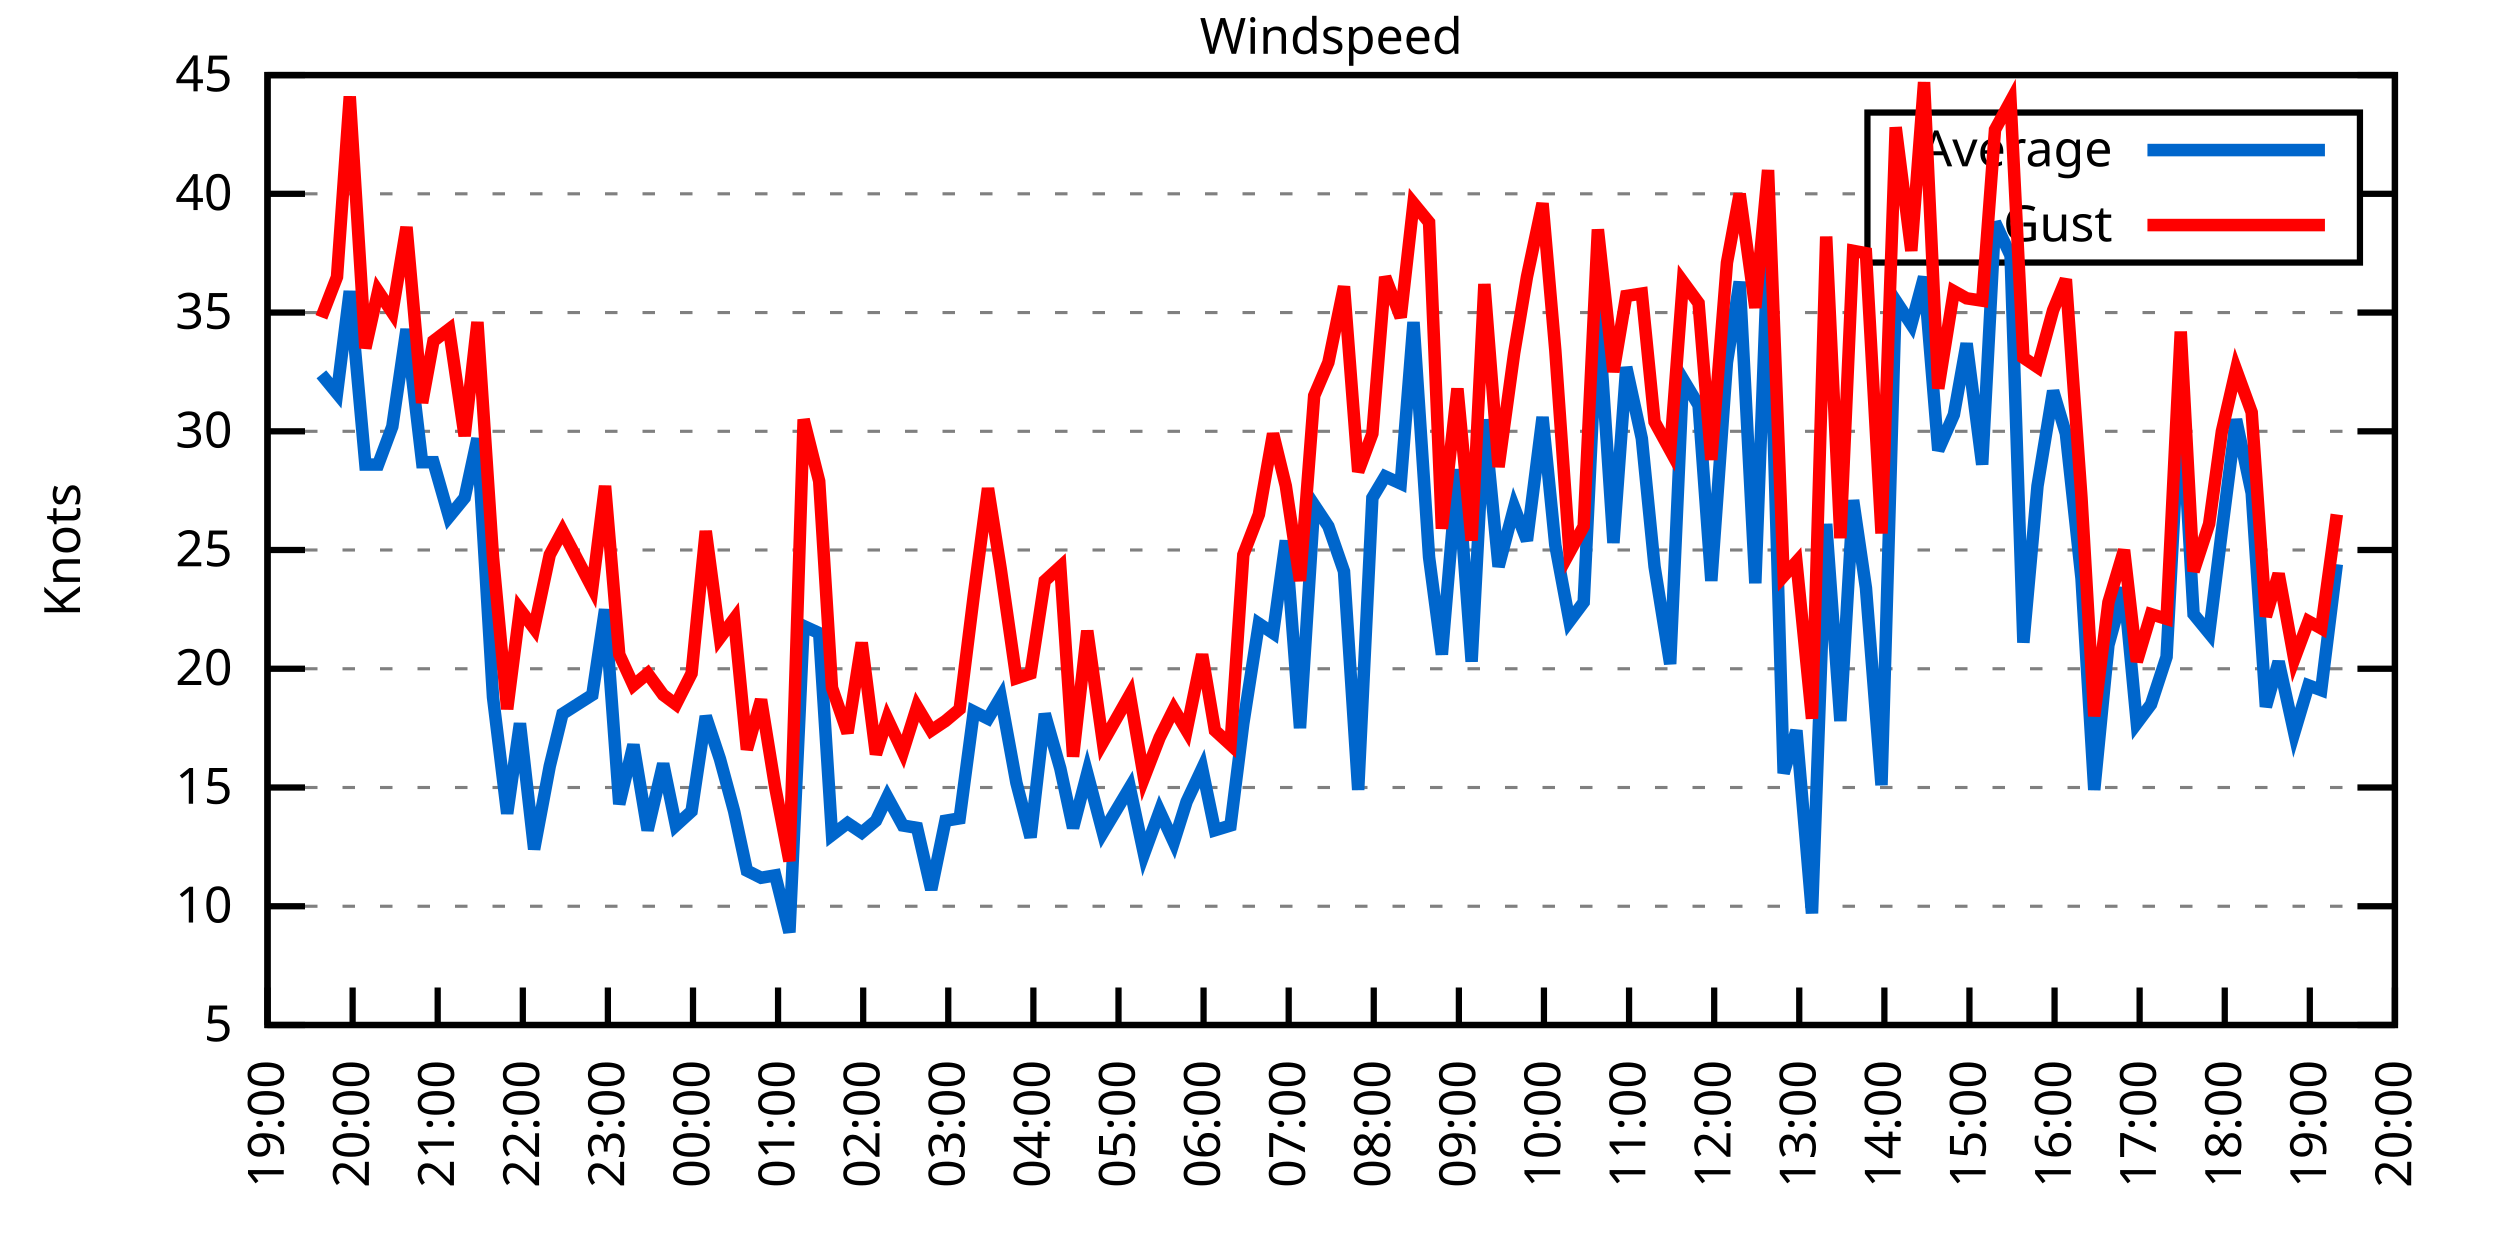
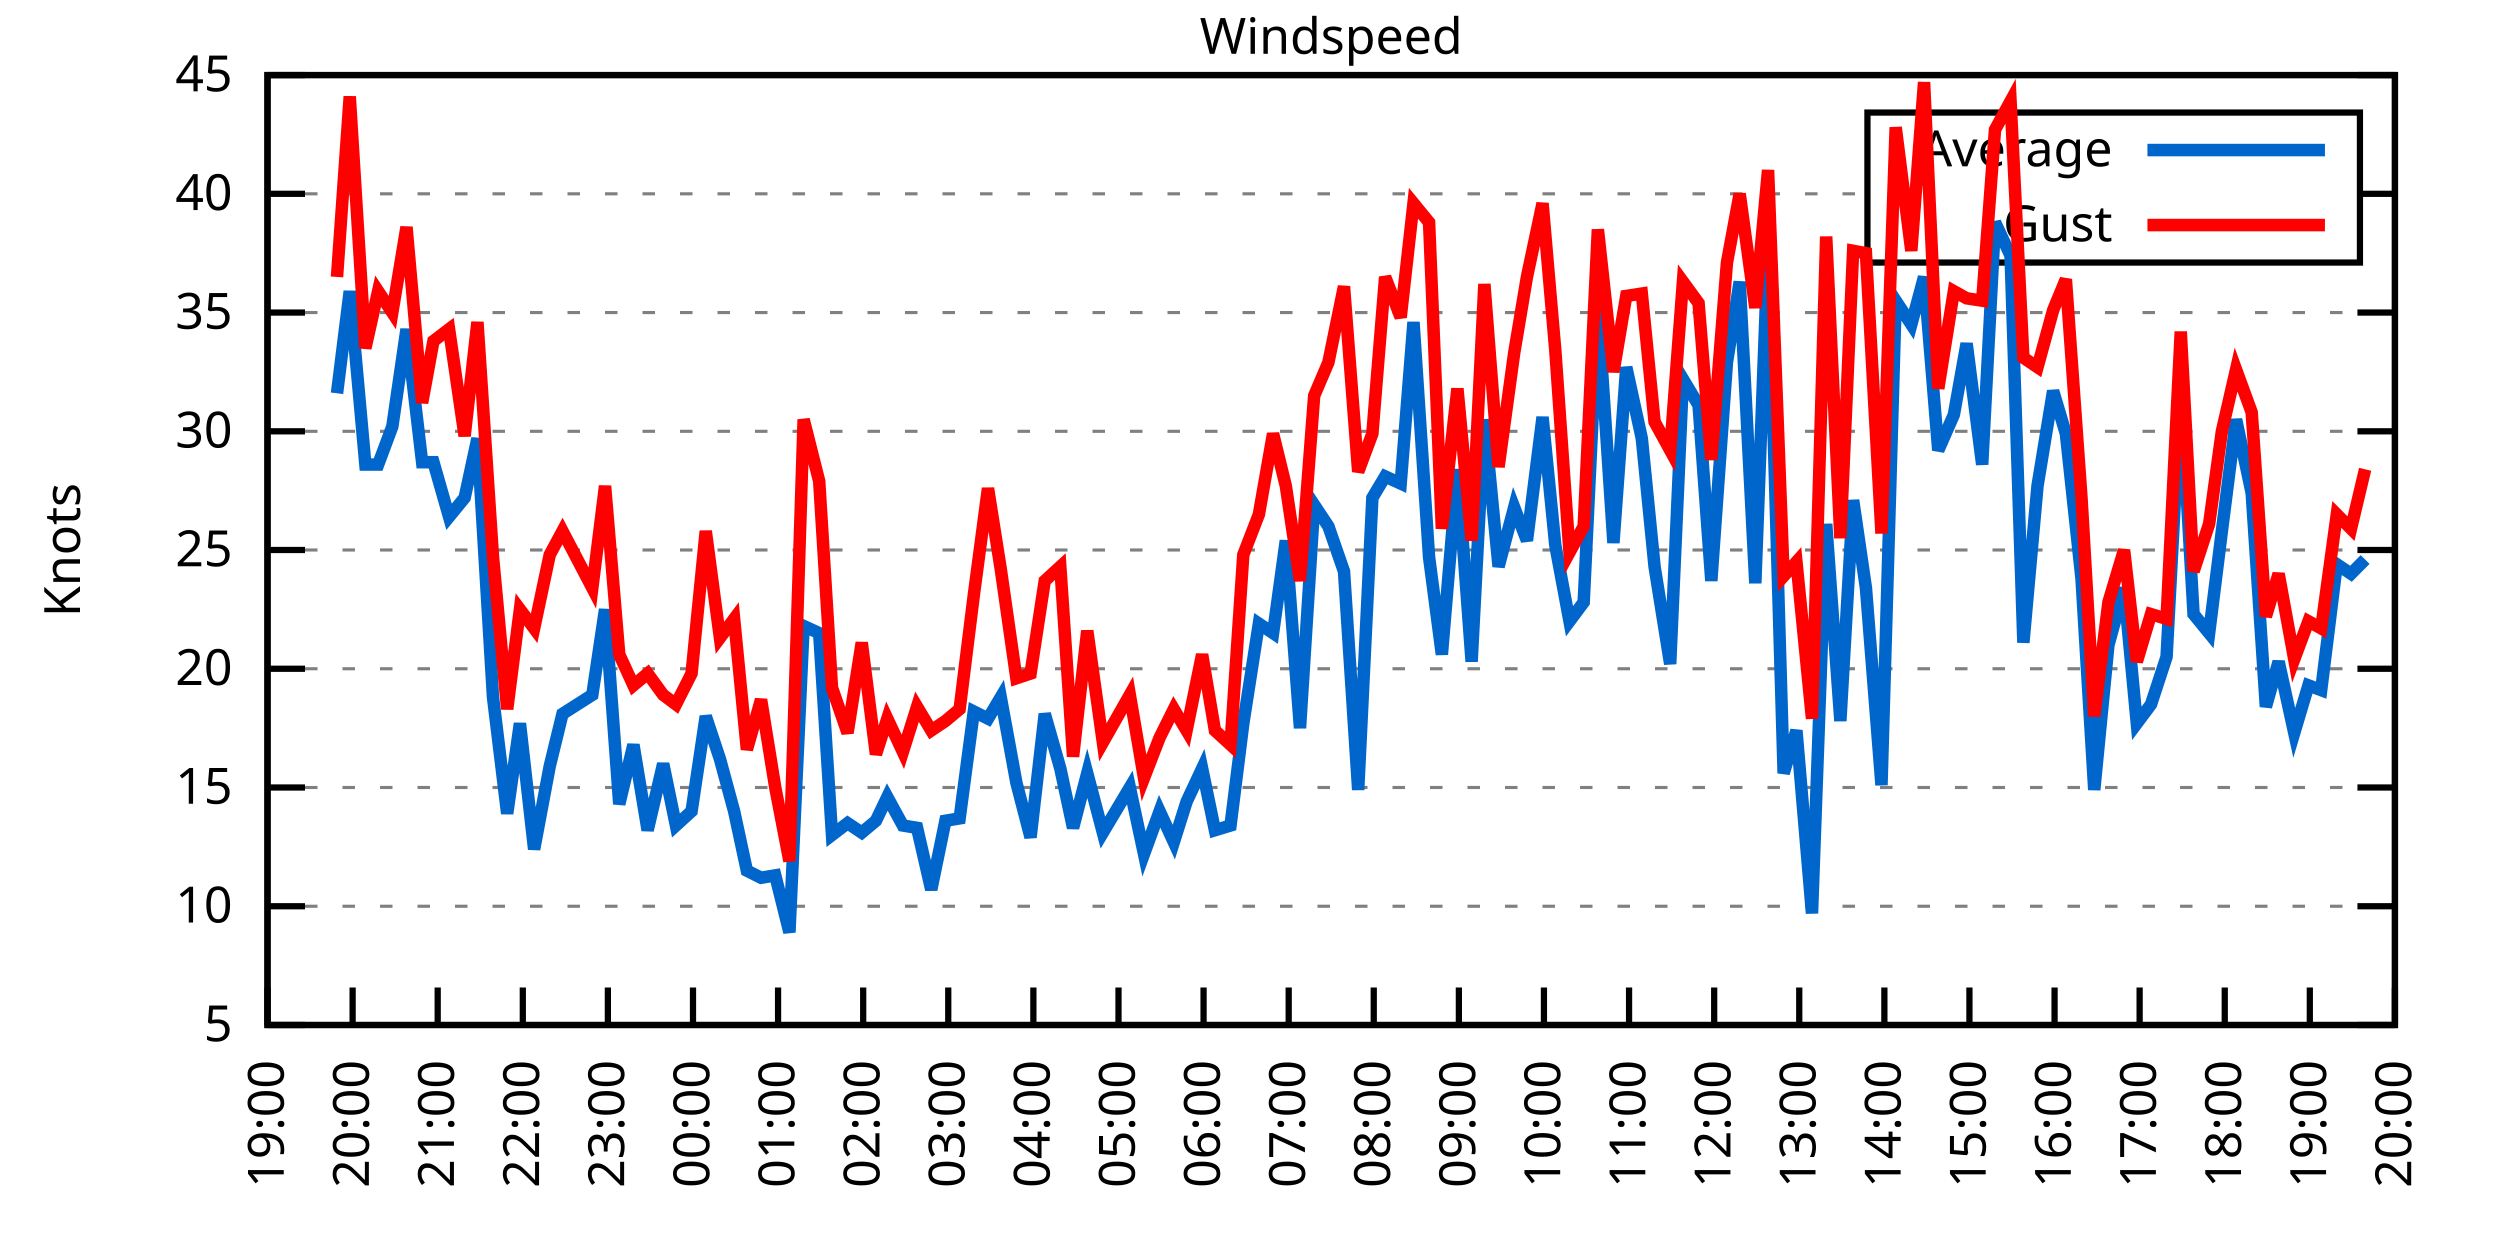
<svg xmlns="http://www.w3.org/2000/svg" xmlns:xlink="http://www.w3.org/1999/xlink" width="400" height="200" viewBox="0 0 400 200">
  <g id="gnuplot_canvas">
    <rect x="0" y="0" width="400" height="200" fill="none" />
    <defs>
      <circle id="gpDot" r="0.5" stroke-width="0.5" stroke="currentColor" />
      <path id="gpPt0" stroke-width="0.333" stroke="currentColor" d="M-1,0 h2 M0,-1 v2" />
      <path id="gpPt1" stroke-width="0.333" stroke="currentColor" d="M-1,-1 L1,1 M1,-1 L-1,1" />
      <path id="gpPt2" stroke-width="0.333" stroke="currentColor" d="M-1,0 L1,0 M0,-1 L0,1 M-1,-1 L1,1 M-1,1 L1,-1" />
      <rect id="gpPt3" stroke-width="0.333" stroke="currentColor" x="-1" y="-1" width="2" height="2" />
      <rect id="gpPt4" stroke-width="0.333" stroke="currentColor" fill="currentColor" x="-1" y="-1" width="2" height="2" />
      <circle id="gpPt5" stroke-width="0.333" stroke="currentColor" cx="0" cy="0" r="1" />
      <use xlink:href="#gpPt5" id="gpPt6" fill="currentColor" stroke="none" />
      <path id="gpPt7" stroke-width="0.333" stroke="currentColor" d="M0,-1.33 L-1.33,0.67 L1.33,0.67 z" />
      <use xlink:href="#gpPt7" id="gpPt8" fill="currentColor" stroke="none" />
      <use xlink:href="#gpPt7" id="gpPt9" stroke="currentColor" transform="rotate(180)" />
      <use xlink:href="#gpPt9" id="gpPt10" fill="currentColor" stroke="none" />
      <use xlink:href="#gpPt3" id="gpPt11" stroke="currentColor" transform="rotate(45)" />
      <use xlink:href="#gpPt11" id="gpPt12" fill="currentColor" stroke="none" />
      <path id="gpPt13" stroke-width="0.333" stroke="currentColor" d="M0,1.330 L1.265,0.411 L0.782,-1.067 L-0.782,-1.076 L-1.265,0.411 z" />
      <use xlink:href="#gpPt13" id="gpPt14" fill="currentColor" stroke="none" />
      <filter id="textbox" filterUnits="objectBoundingBox" x="0" y="0" height="1" width="1">
        <feFlood flood-color="white" flood-opacity="1" result="bgnd" />
        <feComposite in="SourceGraphic" in2="bgnd" operator="atop" />
      </filter>
      <filter id="greybox" filterUnits="objectBoundingBox" x="0" y="0" height="1" width="1">
        <feFlood flood-color="lightgrey" flood-opacity="1" result="grey" />
        <feComposite in="SourceGraphic" in2="grey" operator="atop" />
      </filter>
    </defs>
    <g fill="none" color="white" stroke="currentColor" stroke-width="1.00" stroke-linecap="butt" stroke-linejoin="miter">
</g>
    <g fill="none" color="black" stroke="currentColor" stroke-width="1.00" stroke-linecap="butt" stroke-linejoin="miter">
      <g stroke="none" shape-rendering="crispEdges">
        <polygon fill="rgb(255, 255, 255)" points="42.80,164.00 383.18,164.00 383.18,12.02 42.80,12.02 " />
      </g>
    </g>
    <g fill="none" color="black" stroke="currentColor" stroke-width="1.00" stroke-linecap="butt" stroke-linejoin="miter">
</g>
    <g fill="none" color="black" stroke="black" stroke-width="0.50" stroke-linecap="butt" stroke-linejoin="miter">
</g>
    <g fill="none" color="gray" stroke="currentColor" stroke-width="0.50" stroke-linecap="butt" stroke-linejoin="miter">
      <path stroke="gray" stroke-dasharray="2,4" class="gridline" d="M42.80,164.00 L383.19,164.00  " />
    </g>
    <g fill="none" color="gray" stroke="gray" stroke-width="1.00" stroke-linecap="butt" stroke-linejoin="miter">
</g>
    <g fill="none" color="black" stroke="currentColor" stroke-width="1.00" stroke-linecap="butt" stroke-linejoin="miter">
      <path stroke="black" d="M42.80,164.00 L48.80,164.00 M383.19,164.00 L377.19,164.00  " />
      <g transform="translate(37.20,166.60)" stroke="none" fill="black" font-family="Sans" font-size="8.00" text-anchor="end">
        <text>
          <tspan font-family="Sans"> 5</tspan>
        </text>
      </g>
    </g>
    <g fill="none" color="black" stroke="currentColor" stroke-width="1.00" stroke-linecap="butt" stroke-linejoin="miter">
</g>
    <g fill="none" color="black" stroke="black" stroke-width="0.50" stroke-linecap="butt" stroke-linejoin="miter">
</g>
    <g fill="none" color="gray" stroke="currentColor" stroke-width="0.50" stroke-linecap="butt" stroke-linejoin="miter">
      <path stroke="gray" stroke-dasharray="2,4" class="gridline" d="M42.80,145.00 L383.19,145.00  " />
    </g>
    <g fill="none" color="gray" stroke="gray" stroke-width="1.00" stroke-linecap="butt" stroke-linejoin="miter">
</g>
    <g fill="none" color="black" stroke="currentColor" stroke-width="1.00" stroke-linecap="butt" stroke-linejoin="miter">
      <path stroke="black" d="M42.80,145.00 L48.80,145.00 M383.19,145.00 L377.19,145.00  " />
      <g transform="translate(37.20,147.60)" stroke="none" fill="black" font-family="Sans" font-size="8.00" text-anchor="end">
        <text>
          <tspan font-family="Sans"> 10</tspan>
        </text>
      </g>
    </g>
    <g fill="none" color="black" stroke="currentColor" stroke-width="1.00" stroke-linecap="butt" stroke-linejoin="miter">
</g>
    <g fill="none" color="black" stroke="black" stroke-width="0.50" stroke-linecap="butt" stroke-linejoin="miter">
</g>
    <g fill="none" color="gray" stroke="currentColor" stroke-width="0.50" stroke-linecap="butt" stroke-linejoin="miter">
      <path stroke="gray" stroke-dasharray="2,4" class="gridline" d="M42.80,126.00 L383.19,126.00  " />
    </g>
    <g fill="none" color="gray" stroke="gray" stroke-width="1.00" stroke-linecap="butt" stroke-linejoin="miter">
</g>
    <g fill="none" color="black" stroke="currentColor" stroke-width="1.00" stroke-linecap="butt" stroke-linejoin="miter">
      <path stroke="black" d="M42.80,126.00 L48.80,126.00 M383.19,126.00 L377.19,126.00  " />
      <g transform="translate(37.20,128.60)" stroke="none" fill="black" font-family="Sans" font-size="8.00" text-anchor="end">
        <text>
          <tspan font-family="Sans"> 15</tspan>
        </text>
      </g>
    </g>
    <g fill="none" color="black" stroke="currentColor" stroke-width="1.00" stroke-linecap="butt" stroke-linejoin="miter">
</g>
    <g fill="none" color="black" stroke="black" stroke-width="0.50" stroke-linecap="butt" stroke-linejoin="miter">
</g>
    <g fill="none" color="gray" stroke="currentColor" stroke-width="0.50" stroke-linecap="butt" stroke-linejoin="miter">
      <path stroke="gray" stroke-dasharray="2,4" class="gridline" d="M42.80,107.00 L383.19,107.00  " />
    </g>
    <g fill="none" color="gray" stroke="gray" stroke-width="1.00" stroke-linecap="butt" stroke-linejoin="miter">
</g>
    <g fill="none" color="black" stroke="currentColor" stroke-width="1.00" stroke-linecap="butt" stroke-linejoin="miter">
      <path stroke="black" d="M42.80,107.00 L48.80,107.00 M383.19,107.00 L377.19,107.00  " />
      <g transform="translate(37.20,109.60)" stroke="none" fill="black" font-family="Sans" font-size="8.00" text-anchor="end">
        <text>
          <tspan font-family="Sans"> 20</tspan>
        </text>
      </g>
    </g>
    <g fill="none" color="black" stroke="currentColor" stroke-width="1.00" stroke-linecap="butt" stroke-linejoin="miter">
</g>
    <g fill="none" color="black" stroke="black" stroke-width="0.50" stroke-linecap="butt" stroke-linejoin="miter">
</g>
    <g fill="none" color="gray" stroke="currentColor" stroke-width="0.50" stroke-linecap="butt" stroke-linejoin="miter">
      <path stroke="gray" stroke-dasharray="2,4" class="gridline" d="M42.80,88.00 L383.19,88.00  " />
    </g>
    <g fill="none" color="gray" stroke="gray" stroke-width="1.00" stroke-linecap="butt" stroke-linejoin="miter">
</g>
    <g fill="none" color="black" stroke="currentColor" stroke-width="1.00" stroke-linecap="butt" stroke-linejoin="miter">
      <path stroke="black" d="M42.80,88.00 L48.80,88.00 M383.19,88.00 L377.19,88.00  " />
      <g transform="translate(37.20,90.60)" stroke="none" fill="black" font-family="Sans" font-size="8.00" text-anchor="end">
        <text>
          <tspan font-family="Sans"> 25</tspan>
        </text>
      </g>
    </g>
    <g fill="none" color="black" stroke="currentColor" stroke-width="1.00" stroke-linecap="butt" stroke-linejoin="miter">
</g>
    <g fill="none" color="black" stroke="black" stroke-width="0.50" stroke-linecap="butt" stroke-linejoin="miter">
</g>
    <g fill="none" color="gray" stroke="currentColor" stroke-width="0.50" stroke-linecap="butt" stroke-linejoin="miter">
      <path stroke="gray" stroke-dasharray="2,4" class="gridline" d="M42.80,69.01 L383.19,69.01  " />
    </g>
    <g fill="none" color="gray" stroke="gray" stroke-width="1.00" stroke-linecap="butt" stroke-linejoin="miter">
</g>
    <g fill="none" color="black" stroke="currentColor" stroke-width="1.00" stroke-linecap="butt" stroke-linejoin="miter">
      <path stroke="black" d="M42.80,69.01 L48.80,69.01 M383.19,69.01 L377.19,69.01  " />
      <g transform="translate(37.20,71.61)" stroke="none" fill="black" font-family="Sans" font-size="8.00" text-anchor="end">
        <text>
          <tspan font-family="Sans"> 30</tspan>
        </text>
      </g>
    </g>
    <g fill="none" color="black" stroke="currentColor" stroke-width="1.00" stroke-linecap="butt" stroke-linejoin="miter">
</g>
    <g fill="none" color="black" stroke="black" stroke-width="0.50" stroke-linecap="butt" stroke-linejoin="miter">
</g>
    <g fill="none" color="gray" stroke="currentColor" stroke-width="0.50" stroke-linecap="butt" stroke-linejoin="miter">
      <path stroke="gray" stroke-dasharray="2,4" class="gridline" d="M42.80,50.01 L383.19,50.01  " />
    </g>
    <g fill="none" color="gray" stroke="gray" stroke-width="1.00" stroke-linecap="butt" stroke-linejoin="miter">
</g>
    <g fill="none" color="black" stroke="currentColor" stroke-width="1.00" stroke-linecap="butt" stroke-linejoin="miter">
      <path stroke="black" d="M42.80,50.01 L48.80,50.01 M383.19,50.01 L377.19,50.01  " />
      <g transform="translate(37.20,52.61)" stroke="none" fill="black" font-family="Sans" font-size="8.00" text-anchor="end">
        <text>
          <tspan font-family="Sans"> 35</tspan>
        </text>
      </g>
    </g>
    <g fill="none" color="black" stroke="currentColor" stroke-width="1.00" stroke-linecap="butt" stroke-linejoin="miter">
</g>
    <g fill="none" color="black" stroke="black" stroke-width="0.50" stroke-linecap="butt" stroke-linejoin="miter">
</g>
    <g fill="none" color="gray" stroke="currentColor" stroke-width="0.50" stroke-linecap="butt" stroke-linejoin="miter">
      <path stroke="gray" stroke-dasharray="2,4" class="gridline" d="M42.80,31.01 L298.79,31.01 M377.59,31.01 L383.19,31.01  " />
    </g>
    <g fill="none" color="gray" stroke="gray" stroke-width="1.00" stroke-linecap="butt" stroke-linejoin="miter">
</g>
    <g fill="none" color="black" stroke="currentColor" stroke-width="1.00" stroke-linecap="butt" stroke-linejoin="miter">
      <path stroke="black" d="M42.80,31.01 L48.80,31.01 M383.19,31.01 L377.19,31.01  " />
      <g transform="translate(37.20,33.61)" stroke="none" fill="black" font-family="Sans" font-size="8.00" text-anchor="end">
        <text>
          <tspan font-family="Sans"> 40</tspan>
        </text>
      </g>
    </g>
    <g fill="none" color="black" stroke="currentColor" stroke-width="1.00" stroke-linecap="butt" stroke-linejoin="miter">
</g>
    <g fill="none" color="black" stroke="black" stroke-width="0.50" stroke-linecap="butt" stroke-linejoin="miter">
</g>
    <g fill="none" color="gray" stroke="currentColor" stroke-width="0.50" stroke-linecap="butt" stroke-linejoin="miter">
      <path stroke="gray" stroke-dasharray="2,4" class="gridline" d="M42.80,12.01 L383.19,12.01  " />
    </g>
    <g fill="none" color="gray" stroke="gray" stroke-width="1.00" stroke-linecap="butt" stroke-linejoin="miter">
</g>
    <g fill="none" color="black" stroke="currentColor" stroke-width="1.00" stroke-linecap="butt" stroke-linejoin="miter">
      <path stroke="black" d="M42.80,12.01 L48.80,12.01 M383.19,12.01 L377.19,12.01  " />
      <g transform="translate(37.20,14.61)" stroke="none" fill="black" font-family="Sans" font-size="8.00" text-anchor="end">
        <text>
          <tspan font-family="Sans"> 45</tspan>
        </text>
      </g>
    </g>
    <g fill="none" color="black" stroke="currentColor" stroke-width="1.00" stroke-linecap="butt" stroke-linejoin="miter">
      <path stroke="black" d="M42.80,164.00 L42.80,158.00  " />
      <g transform="translate(45.40,169.60) rotate(270.00)" stroke="none" fill="black" font-family="Sans" font-size="8.00" text-anchor="end">
        <text>
          <tspan font-family="Sans">19:00</tspan>
        </text>
      </g>
    </g>
    <g fill="none" color="black" stroke="currentColor" stroke-width="1.00" stroke-linecap="butt" stroke-linejoin="miter">
      <path stroke="black" d="M56.42,164.00 L56.42,158.00  " />
      <g transform="translate(59.02,169.60) rotate(270.00)" stroke="none" fill="black" font-family="Sans" font-size="8.00" text-anchor="end">
        <text>
          <tspan font-family="Sans">20:00</tspan>
        </text>
      </g>
    </g>
    <g fill="none" color="black" stroke="currentColor" stroke-width="1.00" stroke-linecap="butt" stroke-linejoin="miter">
      <path stroke="black" d="M70.03,164.00 L70.03,158.00  " />
      <g transform="translate(72.63,169.60) rotate(270.00)" stroke="none" fill="black" font-family="Sans" font-size="8.00" text-anchor="end">
        <text>
          <tspan font-family="Sans">21:00</tspan>
        </text>
      </g>
    </g>
    <g fill="none" color="black" stroke="currentColor" stroke-width="1.00" stroke-linecap="butt" stroke-linejoin="miter">
      <path stroke="black" d="M83.65,164.00 L83.65,158.00  " />
      <g transform="translate(86.25,169.60) rotate(270.00)" stroke="none" fill="black" font-family="Sans" font-size="8.00" text-anchor="end">
        <text>
          <tspan font-family="Sans">22:00</tspan>
        </text>
      </g>
    </g>
    <g fill="none" color="black" stroke="currentColor" stroke-width="1.00" stroke-linecap="butt" stroke-linejoin="miter">
      <path stroke="black" d="M97.26,164.00 L97.26,158.00  " />
      <g transform="translate(99.86,169.60) rotate(270.00)" stroke="none" fill="black" font-family="Sans" font-size="8.00" text-anchor="end">
        <text>
          <tspan font-family="Sans">23:00</tspan>
        </text>
      </g>
    </g>
    <g fill="none" color="black" stroke="currentColor" stroke-width="1.00" stroke-linecap="butt" stroke-linejoin="miter">
      <path stroke="black" d="M110.88,164.00 L110.88,158.00  " />
      <g transform="translate(113.48,169.60) rotate(270.00)" stroke="none" fill="black" font-family="Sans" font-size="8.00" text-anchor="end">
        <text>
          <tspan font-family="Sans">00:00</tspan>
        </text>
      </g>
    </g>
    <g fill="none" color="black" stroke="currentColor" stroke-width="1.00" stroke-linecap="butt" stroke-linejoin="miter">
      <path stroke="black" d="M124.49,164.00 L124.49,158.00  " />
      <g transform="translate(127.09,169.60) rotate(270.00)" stroke="none" fill="black" font-family="Sans" font-size="8.00" text-anchor="end">
        <text>
          <tspan font-family="Sans">01:00</tspan>
        </text>
      </g>
    </g>
    <g fill="none" color="black" stroke="currentColor" stroke-width="1.00" stroke-linecap="butt" stroke-linejoin="miter">
      <path stroke="black" d="M138.11,164.00 L138.11,158.00  " />
      <g transform="translate(140.71,169.60) rotate(270.00)" stroke="none" fill="black" font-family="Sans" font-size="8.00" text-anchor="end">
        <text>
          <tspan font-family="Sans">02:00</tspan>
        </text>
      </g>
    </g>
    <g fill="none" color="black" stroke="currentColor" stroke-width="1.00" stroke-linecap="butt" stroke-linejoin="miter">
      <path stroke="black" d="M151.72,164.00 L151.72,158.00  " />
      <g transform="translate(154.32,169.60) rotate(270.00)" stroke="none" fill="black" font-family="Sans" font-size="8.00" text-anchor="end">
        <text>
          <tspan font-family="Sans">03:00</tspan>
        </text>
      </g>
    </g>
    <g fill="none" color="black" stroke="currentColor" stroke-width="1.00" stroke-linecap="butt" stroke-linejoin="miter">
      <path stroke="black" d="M165.34,164.00 L165.34,158.00  " />
      <g transform="translate(167.94,169.60) rotate(270.00)" stroke="none" fill="black" font-family="Sans" font-size="8.00" text-anchor="end">
        <text>
          <tspan font-family="Sans">04:00</tspan>
        </text>
      </g>
    </g>
    <g fill="none" color="black" stroke="currentColor" stroke-width="1.00" stroke-linecap="butt" stroke-linejoin="miter">
      <path stroke="black" d="M178.96,164.00 L178.96,158.00  " />
      <g transform="translate(181.56,169.60) rotate(270.00)" stroke="none" fill="black" font-family="Sans" font-size="8.00" text-anchor="end">
        <text>
          <tspan font-family="Sans">05:00</tspan>
        </text>
      </g>
    </g>
    <g fill="none" color="black" stroke="currentColor" stroke-width="1.00" stroke-linecap="butt" stroke-linejoin="miter">
      <path stroke="black" d="M192.57,164.00 L192.57,158.00  " />
      <g transform="translate(195.17,169.60) rotate(270.00)" stroke="none" fill="black" font-family="Sans" font-size="8.00" text-anchor="end">
        <text>
          <tspan font-family="Sans">06:00</tspan>
        </text>
      </g>
    </g>
    <g fill="none" color="black" stroke="currentColor" stroke-width="1.00" stroke-linecap="butt" stroke-linejoin="miter">
      <path stroke="black" d="M206.19,164.00 L206.19,158.00  " />
      <g transform="translate(208.79,169.60) rotate(270.00)" stroke="none" fill="black" font-family="Sans" font-size="8.00" text-anchor="end">
        <text>
          <tspan font-family="Sans">07:00</tspan>
        </text>
      </g>
    </g>
    <g fill="none" color="black" stroke="currentColor" stroke-width="1.00" stroke-linecap="butt" stroke-linejoin="miter">
      <path stroke="black" d="M219.80,164.00 L219.80,158.00  " />
      <g transform="translate(222.40,169.60) rotate(270.00)" stroke="none" fill="black" font-family="Sans" font-size="8.00" text-anchor="end">
        <text>
          <tspan font-family="Sans">08:00</tspan>
        </text>
      </g>
    </g>
    <g fill="none" color="black" stroke="currentColor" stroke-width="1.00" stroke-linecap="butt" stroke-linejoin="miter">
      <path stroke="black" d="M233.42,164.00 L233.42,158.00  " />
      <g transform="translate(236.02,169.60) rotate(270.00)" stroke="none" fill="black" font-family="Sans" font-size="8.00" text-anchor="end">
        <text>
          <tspan font-family="Sans">09:00</tspan>
        </text>
      </g>
    </g>
    <g fill="none" color="black" stroke="currentColor" stroke-width="1.00" stroke-linecap="butt" stroke-linejoin="miter">
      <path stroke="black" d="M247.03,164.00 L247.03,158.00  " />
      <g transform="translate(249.63,169.60) rotate(270.00)" stroke="none" fill="black" font-family="Sans" font-size="8.00" text-anchor="end">
        <text>
          <tspan font-family="Sans">10:00</tspan>
        </text>
      </g>
    </g>
    <g fill="none" color="black" stroke="currentColor" stroke-width="1.00" stroke-linecap="butt" stroke-linejoin="miter">
      <path stroke="black" d="M260.65,164.00 L260.65,158.00  " />
      <g transform="translate(263.25,169.60) rotate(270.00)" stroke="none" fill="black" font-family="Sans" font-size="8.00" text-anchor="end">
        <text>
          <tspan font-family="Sans">11:00</tspan>
        </text>
      </g>
    </g>
    <g fill="none" color="black" stroke="currentColor" stroke-width="1.00" stroke-linecap="butt" stroke-linejoin="miter">
      <path stroke="black" d="M274.27,164.00 L274.27,158.00  " />
      <g transform="translate(276.87,169.60) rotate(270.00)" stroke="none" fill="black" font-family="Sans" font-size="8.00" text-anchor="end">
        <text>
          <tspan font-family="Sans">12:00</tspan>
        </text>
      </g>
    </g>
    <g fill="none" color="black" stroke="currentColor" stroke-width="1.00" stroke-linecap="butt" stroke-linejoin="miter">
      <path stroke="black" d="M287.88,164.00 L287.88,158.00  " />
      <g transform="translate(290.48,169.60) rotate(270.00)" stroke="none" fill="black" font-family="Sans" font-size="8.00" text-anchor="end">
        <text>
          <tspan font-family="Sans">13:00</tspan>
        </text>
      </g>
    </g>
    <g fill="none" color="black" stroke="currentColor" stroke-width="1.00" stroke-linecap="butt" stroke-linejoin="miter">
      <path stroke="black" d="M301.50,164.00 L301.50,158.00  " />
      <g transform="translate(304.10,169.60) rotate(270.00)" stroke="none" fill="black" font-family="Sans" font-size="8.00" text-anchor="end">
        <text>
          <tspan font-family="Sans">14:00</tspan>
        </text>
      </g>
    </g>
    <g fill="none" color="black" stroke="currentColor" stroke-width="1.00" stroke-linecap="butt" stroke-linejoin="miter">
      <path stroke="black" d="M315.11,164.00 L315.11,158.00  " />
      <g transform="translate(317.71,169.60) rotate(270.00)" stroke="none" fill="black" font-family="Sans" font-size="8.00" text-anchor="end">
        <text>
          <tspan font-family="Sans">15:00</tspan>
        </text>
      </g>
    </g>
    <g fill="none" color="black" stroke="currentColor" stroke-width="1.00" stroke-linecap="butt" stroke-linejoin="miter">
      <path stroke="black" d="M328.73,164.00 L328.73,158.00  " />
      <g transform="translate(331.33,169.60) rotate(270.00)" stroke="none" fill="black" font-family="Sans" font-size="8.00" text-anchor="end">
        <text>
          <tspan font-family="Sans">16:00</tspan>
        </text>
      </g>
    </g>
    <g fill="none" color="black" stroke="currentColor" stroke-width="1.00" stroke-linecap="butt" stroke-linejoin="miter">
      <path stroke="black" d="M342.34,164.00 L342.34,158.00  " />
      <g transform="translate(344.94,169.60) rotate(270.00)" stroke="none" fill="black" font-family="Sans" font-size="8.00" text-anchor="end">
        <text>
          <tspan font-family="Sans">17:00</tspan>
        </text>
      </g>
    </g>
    <g fill="none" color="black" stroke="currentColor" stroke-width="1.00" stroke-linecap="butt" stroke-linejoin="miter">
      <path stroke="black" d="M355.96,164.00 L355.96,158.00  " />
      <g transform="translate(358.56,169.60) rotate(270.00)" stroke="none" fill="black" font-family="Sans" font-size="8.00" text-anchor="end">
        <text>
          <tspan font-family="Sans">18:00</tspan>
        </text>
      </g>
    </g>
    <g fill="none" color="black" stroke="currentColor" stroke-width="1.00" stroke-linecap="butt" stroke-linejoin="miter">
      <path stroke="black" d="M369.57,164.00 L369.57,158.00  " />
      <g transform="translate(372.17,169.60) rotate(270.00)" stroke="none" fill="black" font-family="Sans" font-size="8.00" text-anchor="end">
        <text>
          <tspan font-family="Sans">19:00</tspan>
        </text>
      </g>
    </g>
    <g fill="none" color="black" stroke="currentColor" stroke-width="1.00" stroke-linecap="butt" stroke-linejoin="miter">
      <path stroke="black" d="M383.19,164.00 L383.19,158.00  " />
      <g transform="translate(385.79,169.60) rotate(270.00)" stroke="none" fill="black" font-family="Sans" font-size="8.00" text-anchor="end">
        <text>
          <tspan font-family="Sans">20:00</tspan>
        </text>
      </g>
    </g>
    <g fill="none" color="black" stroke="currentColor" stroke-width="1.00" stroke-linecap="butt" stroke-linejoin="miter">
</g>
    <g fill="none" color="black" stroke="currentColor" stroke-width="1.00" stroke-linecap="butt" stroke-linejoin="miter">
      <path stroke="black" d="M42.80,12.01 L42.80,164.00 L383.19,164.00 L383.19,12.01 L42.80,12.01 Z  " />
    </g>
    <g fill="none" color="black" stroke="currentColor" stroke-width="1.00" stroke-linecap="butt" stroke-linejoin="miter">
</g>
    <g fill="none" color="black" stroke="currentColor" stroke-width="1.00" stroke-linecap="butt" stroke-linejoin="miter">
      <path stroke="black" d="M298.79,42.01 L298.79,18.01 L377.59,18.01 L377.59,42.01 L298.79,42.01 Z  " />
    </g>
    <g id="Windspeed_plot_1">
      <g fill="none" color="white" stroke="black" stroke-width="2.00" stroke-linecap="butt" stroke-linejoin="miter">
</g>
      <g fill="none" color="black" stroke="currentColor" stroke-width="2.00" stroke-linecap="butt" stroke-linejoin="miter">
        <g transform="translate(337.99,26.61)" stroke="none" fill="black" font-family="Sans" font-size="8.00" text-anchor="end">
          <text>
            <tspan font-family="Sans">Average</tspan>
          </text>
        </g>
      </g>
      <g fill="none" color="black" stroke="currentColor" stroke-width="2.00" stroke-linecap="butt" stroke-linejoin="miter">
-         <path stroke="rgb(  0, 102, 204)" d="M343.59,24.01 L371.99,24.01 M51.42,59.89 L53.92,62.93 L55.96,46.59 L58.46,74.33 L60.50,74.33 L62.77,68.25   L65.04,52.67 L67.54,73.95 L69.35,73.95 L71.85,82.69 L74.34,79.65 L76.39,70.15 L78.88,111.56 L81.15,130.18   L83.19,115.74 L85.46,135.88 L87.96,122.58 L90.00,114.22 L94.77,111.18 L96.81,97.50 L99.08,128.66 L101.35,119.16   L103.62,132.84 L106.11,122.20 L108.15,132.08 L110.65,129.80 L112.92,114.60 L115.19,121.44 L117.46,129.80 L119.50,139.30   L121.77,140.44 L124.04,140.06 L126.31,149.18 L128.58,100.16 L131.07,101.30 L133.12,133.60 L135.61,131.70 L137.88,133.22   L140.15,131.32 L141.97,127.52 L144.46,132.08 L146.73,132.46 L149.00,142.34 L151.27,131.32 L153.54,130.94 L155.81,113.84   L158.08,114.98 L160.12,111.56 L162.62,125.24 L164.89,133.98 L167.16,114.22 L169.65,122.96 L171.69,132.46 L173.96,123.72   L176.46,133.22 L180.77,126.00 L183.04,136.64 L185.54,129.80 L187.81,134.74 L189.85,128.28 L192.34,122.96 L194.39,132.84   L196.88,132.08 L198.93,115.74 L201.42,99.78 L203.69,101.30 L205.73,86.49 L208.00,116.50 L210.27,80.79 L212.54,84.21   L215.04,91.42 L217.31,126.38 L219.58,79.65 L221.62,76.23 L224.11,77.37 L226.16,51.53 L228.65,89.14 L230.70,104.72   L233.19,75.09 L235.46,105.86 L237.50,67.11 L239.77,90.66 L242.27,81.17 L244.31,86.49 L246.81,66.73 L248.85,87.25   L251.12,99.40 L253.39,96.36 L255.66,49.25 L258.15,86.87 L260.20,58.75 L262.69,70.15 L264.73,90.66 L267.23,106.24   L269.27,60.65 L271.77,64.83 L273.81,92.94 L276.31,57.99 L278.35,45.07 L280.85,93.32 L282.89,39.37 L285.38,123.72   L287.43,116.88 L289.92,146.14 L292.19,83.83 L294.46,115.36 L296.50,80.03 L298.55,94.08 L301.04,125.62 L303.31,48.11   L305.81,51.91 L307.85,44.31 L310.12,72.05 L312.62,66.35 L314.66,54.95 L317.15,74.33 L319.20,35.57 L321.69,40.89   L323.74,102.82 L326.00,77.75 L328.50,62.55 L330.54,69.39 L333.04,92.56 L335.08,126.38 L337.35,103.20 L339.85,94.08   L341.89,115.74 L344.16,112.70 L346.65,105.10 L348.92,62.55 L350.97,98.26 L353.46,101.30 L355.50,84.97 L357.77,67.11   L360.27,78.89 L362.54,113.08 L364.58,105.86 L367.08,117.26 L369.35,109.66 L371.39,110.42 L373.89,90.28  " />
+         <path stroke="rgb(  0, 102, 204)" d="M343.59,24.01 L371.99,24.01 M53.92,62.93 L55.96,46.59 L58.46,74.33 L60.50,74.33 L62.77,68.25 L65.04,52.67   L67.54,73.95 L69.35,73.95 L71.85,82.69 L74.34,79.65 L76.39,70.15 L78.88,111.56 L81.15,130.18 L83.19,115.74   L85.46,135.88 L87.96,122.58 L90.00,114.22 L94.77,111.18 L96.81,97.50 L99.08,128.66 L101.35,119.16 L103.62,132.84   L106.11,122.20 L108.15,132.08 L110.65,129.80 L112.92,114.60 L115.19,121.44 L117.46,129.80 L119.50,139.30 L121.77,140.44   L124.04,140.06 L126.31,149.18 L128.58,100.16 L131.07,101.30 L133.12,133.60 L135.61,131.70 L137.88,133.22 L140.15,131.32   L141.97,127.52 L144.46,132.08 L146.73,132.46 L149.00,142.34 L151.27,131.32 L153.54,130.94 L155.81,113.84 L158.08,114.98   L160.12,111.56 L162.62,125.24 L164.89,133.98 L167.16,114.22 L169.65,122.96 L171.69,132.46 L173.96,123.72 L176.46,133.22   L180.77,126.00 L183.04,136.64 L185.54,129.80 L187.81,134.74 L189.85,128.28 L192.34,122.96 L194.39,132.84 L196.88,132.08   L198.93,115.74 L201.42,99.78 L203.69,101.30 L205.73,86.49 L208.00,116.50 L210.27,80.79 L212.54,84.21 L215.04,91.42   L217.31,126.38 L219.58,79.65 L221.62,76.23 L224.11,77.37 L226.16,51.53 L228.65,89.14 L230.70,104.72 L233.19,75.09   L235.46,105.86 L237.50,67.11 L239.77,90.66 L242.27,81.17 L244.31,86.49 L246.81,66.73 L248.85,87.25 L251.12,99.40   L253.39,96.36 L255.66,49.25 L258.15,86.87 L260.20,58.75 L262.69,70.15 L264.73,90.66 L267.23,106.24 L269.27,60.65   L271.77,64.83 L273.81,92.94 L276.31,57.99 L278.35,45.07 L280.85,93.32 L282.89,39.37 L285.38,123.72 L287.43,116.88   L289.92,146.14 L292.19,83.83 L294.46,115.36 L296.50,80.03 L298.55,94.08 L301.04,125.62 L303.31,48.11 L305.81,51.91   L307.85,44.31 L310.12,72.05 L312.62,66.35 L314.66,54.95 L317.15,74.33 L319.20,35.57 L321.69,40.89 L323.74,102.82   L326.00,77.75 L328.50,62.55 L330.54,69.39 L333.04,92.56 L335.08,126.38 L337.35,103.20 L339.85,94.08 L341.89,115.74   L344.16,112.70 L346.65,105.10 L348.92,62.55 L350.97,98.26 L353.46,101.30 L355.50,84.97 L357.77,67.11 L360.27,78.89   L362.54,113.08 L364.58,105.86 L367.08,117.26 L369.35,109.66 L371.39,110.42 L373.89,90.28 L376.16,91.80 L378.42,89.52    " />
      </g>
    </g>
    <g id="Windspeed_plot_2">
      <g fill="none" color="black" stroke="currentColor" stroke-width="2.00" stroke-linecap="butt" stroke-linejoin="miter">
        <g transform="translate(337.99,38.61)" stroke="none" fill="black" font-family="Sans" font-size="8.00" text-anchor="end">
          <text>
            <tspan font-family="Sans">Gust</tspan>
          </text>
        </g>
      </g>
      <g fill="none" color="black" stroke="currentColor" stroke-width="2.00" stroke-linecap="butt" stroke-linejoin="miter">
-         <path stroke="rgb(255,   0,   0)" d="M343.59,36.01 L371.99,36.01 M51.42,50.77 L53.92,44.31 L55.96,15.43 L58.46,55.71 L60.50,46.59 L62.77,50.01   L65.04,36.33 L67.54,64.45 L69.35,54.57 L71.85,52.67 L74.34,69.77 L76.39,51.53 L78.88,89.14 L81.15,113.46   L83.19,97.50 L85.46,100.54 L87.96,88.76 L90.00,84.97 L94.77,94.08 L96.81,77.75 L99.08,104.72 L101.35,109.66   L103.62,107.76 L106.11,111.18 L108.15,112.70 L110.65,107.76 L112.92,84.97 L115.19,102.06 L117.46,99.02 L119.50,119.92   L121.77,111.94 L124.04,126.00 L126.31,137.78 L128.58,67.11 L131.07,76.99 L133.12,110.04 L135.61,117.26 L137.88,102.82   L140.15,120.68 L141.97,114.98 L144.46,120.30 L146.73,113.08 L149.00,116.88 L151.27,115.36 L153.54,113.46 L155.81,95.22   L158.08,78.13 L160.12,91.04 L162.62,108.52 L164.89,107.76 L167.16,92.94 L169.65,90.66 L171.69,121.06 L173.96,100.92   L176.46,118.78 L180.77,111.18 L183.04,124.48 L185.54,118.02 L187.81,113.46 L189.85,116.88 L192.34,104.72 L194.39,116.88   L196.88,119.16 L198.93,88.76 L201.42,82.31 L203.69,69.39 L205.73,77.75 L208.00,92.94 L210.27,63.31 L212.54,57.99   L215.04,45.83 L217.31,75.47 L219.58,69.39 L221.62,44.31 L224.11,50.77 L226.16,32.53 L228.65,35.57 L230.70,84.59   L233.19,62.17 L235.46,86.49 L237.50,45.45 L239.77,74.71 L242.27,56.47 L244.31,44.31 L246.81,32.53 L248.85,56.09   L251.12,88.38 L253.39,84.21 L255.66,36.71 L258.15,59.51 L260.20,47.35 L262.69,46.97 L264.73,67.49 L267.23,72.05   L269.27,45.07 L271.77,48.49 L273.81,73.57 L276.31,42.03 L278.35,31.01 L280.85,49.25 L282.89,27.21 L285.38,92.18   L287.43,89.90 L289.92,114.98 L292.19,37.85 L294.46,86.11 L296.50,40.13 L298.55,40.51 L301.04,85.35 L303.31,20.37   L305.81,40.13 L307.85,13.15 L310.12,62.17 L312.62,46.59 L314.66,47.73 L317.15,48.11 L319.20,20.75 L321.69,16.19   L323.74,57.23 L326.00,58.75 L328.50,49.63 L330.54,44.69 L333.04,79.65 L335.08,114.60 L337.35,96.36 L339.85,88.00   L341.89,105.86 L344.16,98.26 L346.65,99.02 L348.92,53.05 L350.97,91.42 L353.46,83.83 L355.50,69.01 L357.77,59.13   L360.27,65.97 L362.54,98.64 L364.58,91.80 L367.08,105.48 L369.35,99.40 L371.39,100.54 L373.89,82.31  " />
+         <path stroke="rgb(255,   0,   0)" d="M343.59,36.01 L371.99,36.01 M53.92,44.31 L55.96,15.43 L58.46,55.71 L60.50,46.59 L62.77,50.01 L65.04,36.33   L67.54,64.45 L69.35,54.57 L71.85,52.67 L74.34,69.77 L76.39,51.53 L78.88,89.14 L81.15,113.46 L83.19,97.50   L85.46,100.54 L87.96,88.76 L90.00,84.97 L94.77,94.08 L96.81,77.75 L99.08,104.72 L101.35,109.66 L103.62,107.76   L106.11,111.18 L108.15,112.70 L110.65,107.76 L112.92,84.97 L115.19,102.06 L117.46,99.02 L119.50,119.92 L121.77,111.94   L124.04,126.00 L126.31,137.78 L128.58,67.11 L131.07,76.99 L133.12,110.04 L135.61,117.26 L137.88,102.82 L140.15,120.68   L141.97,114.98 L144.46,120.30 L146.73,113.08 L149.00,116.88 L151.27,115.36 L153.54,113.46 L155.81,95.22 L158.08,78.13   L160.12,91.04 L162.62,108.52 L164.89,107.76 L167.16,92.94 L169.65,90.66 L171.69,121.06 L173.96,100.92 L176.46,118.78   L180.77,111.18 L183.04,124.48 L185.54,118.02 L187.81,113.46 L189.85,116.88 L192.34,104.72 L194.39,116.88 L196.88,119.16   L198.93,88.76 L201.42,82.31 L203.69,69.39 L205.73,77.75 L208.00,92.94 L210.27,63.31 L212.54,57.99 L215.04,45.83   L217.31,75.47 L219.58,69.39 L221.62,44.31 L224.11,50.77 L226.16,32.53 L228.65,35.57 L230.70,84.59 L233.19,62.17   L235.46,86.49 L237.50,45.45 L239.77,74.71 L242.27,56.47 L244.31,44.31 L246.81,32.53 L248.85,56.09 L251.12,88.38   L253.39,84.21 L255.66,36.71 L258.15,59.51 L260.20,47.35 L262.69,46.97 L264.73,67.49 L267.23,72.05 L269.27,45.07   L271.77,48.49 L273.81,73.57 L276.31,42.03 L278.35,31.01 L280.85,49.25 L282.89,27.21 L285.38,92.18 L287.43,89.90   L289.92,114.98 L292.19,37.85 L294.46,86.11 L296.50,40.13 L298.55,40.51 L301.04,85.35 L303.31,20.37 L305.81,40.13   L307.85,13.15 L310.12,62.17 L312.62,46.59 L314.66,47.73 L317.15,48.11 L319.20,20.75 L321.69,16.19 L323.74,57.23   L326.00,58.75 L328.50,49.63 L330.54,44.69 L333.04,79.65 L335.08,114.60 L337.35,96.36 L339.85,88.00 L341.89,105.86   L344.16,98.26 L346.65,99.02 L348.92,53.05 L350.97,91.42 L353.46,83.83 L355.50,69.01 L357.77,59.13 L360.27,65.97   L362.54,98.64 L364.58,91.80 L367.08,105.48 L369.35,99.40 L371.39,100.54 L373.89,82.31 L376.16,84.59 L378.42,75.09    " />
      </g>
    </g>
    <g fill="none" color="black" stroke="currentColor" stroke-width="2.00" stroke-linecap="butt" stroke-linejoin="miter">
</g>
    <g fill="none" color="black" stroke="black" stroke-width="1.00" stroke-linecap="butt" stroke-linejoin="miter">
</g>
    <g fill="none" color="black" stroke="currentColor" stroke-width="1.00" stroke-linecap="butt" stroke-linejoin="miter">
      <path stroke="black" d="M42.80,12.01 L42.80,164.00 L383.19,164.00 L383.19,12.01 L42.80,12.01 Z  " />
      <g transform="translate(12.80,88.01) rotate(270.00)" stroke="none" fill="black" font-family="Sans" font-size="8.00" text-anchor="middle">
        <text>
          <tspan font-family="Sans">Knots</tspan>
        </text>
      </g>
    </g>
    <g fill="none" color="black" stroke="currentColor" stroke-width="1.00" stroke-linecap="butt" stroke-linejoin="miter">
</g>
    <g fill="none" color="black" stroke="currentColor" stroke-width="1.00" stroke-linecap="butt" stroke-linejoin="miter">
      <g transform="translate(212.99,8.61)" stroke="none" fill="black" font-family="Sans" font-size="8.00" text-anchor="middle">
        <text>
          <tspan font-family="Sans">Windspeed</tspan>
        </text>
      </g>
    </g>
    <g fill="none" color="black" stroke="currentColor" stroke-width="1.00" stroke-linecap="butt" stroke-linejoin="miter">
</g>
  </g>
</svg>
